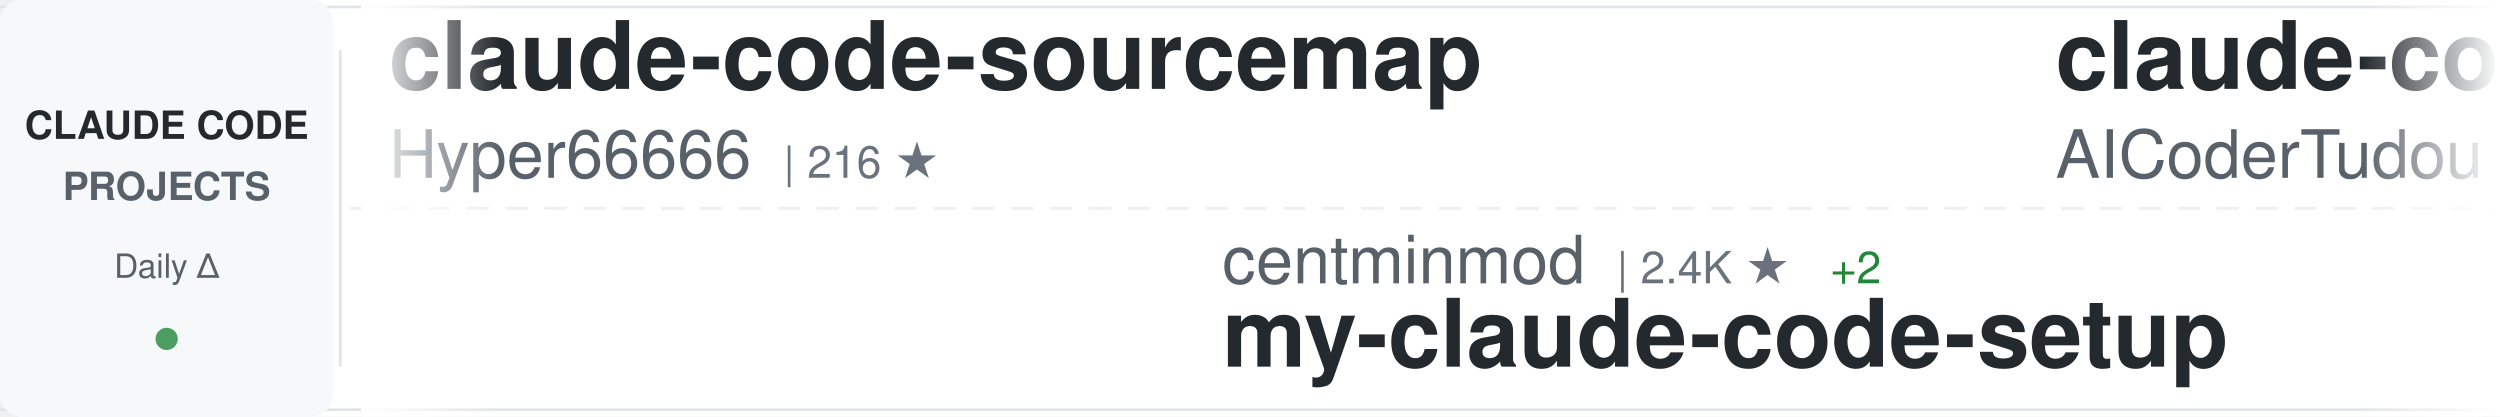
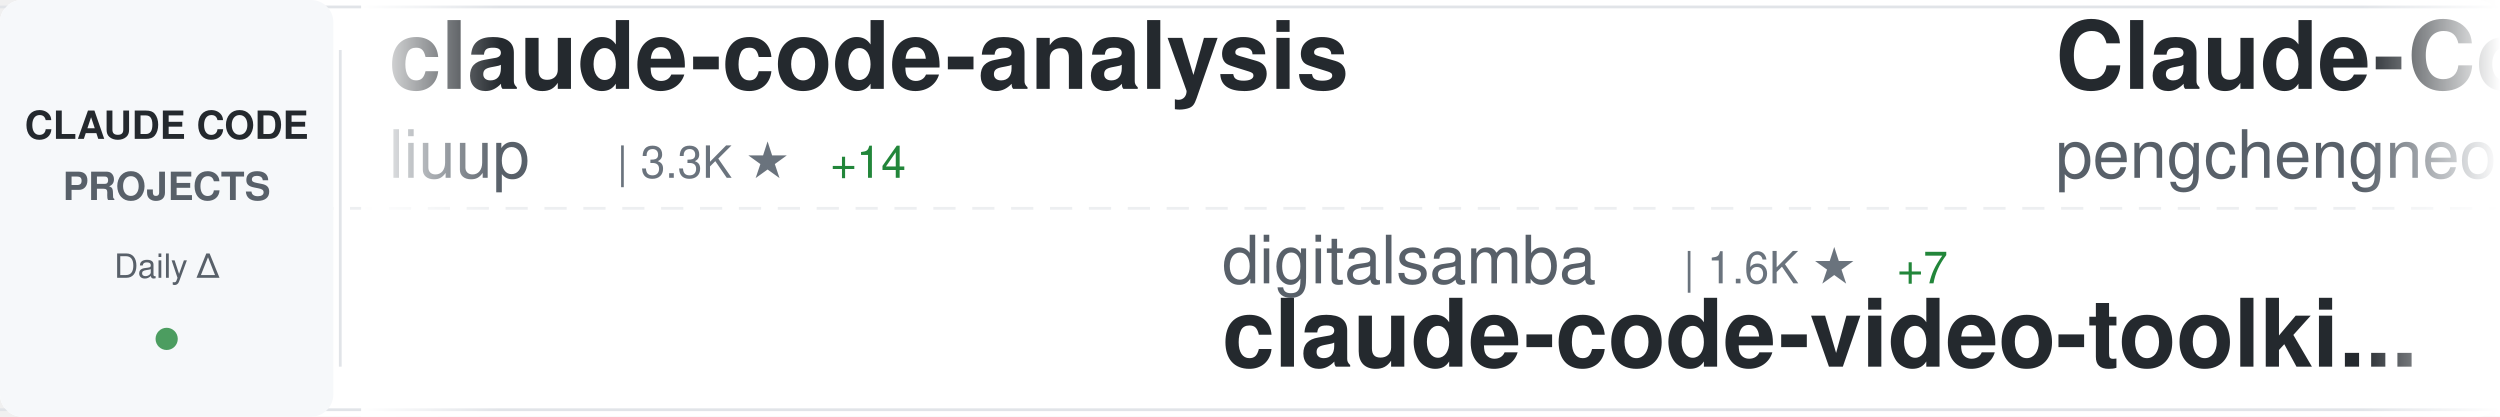
<svg xmlns="http://www.w3.org/2000/svg" width="900" height="150">
  <defs>
    <linearGradient id="awesomeLeftFade" x1="0%" y1="0%" x2="100%" y2="0%">
      <stop offset="0%" style="stop-color:#ffffff;stop-opacity:1" />
      <stop offset="100%" style="stop-color:#ffffff;stop-opacity:0" />
    </linearGradient>
    <linearGradient id="awesomeRightFade" x1="0%" y1="0%" x2="100%" y2="0%">
      <stop offset="0%" style="stop-color:#ffffff;stop-opacity:0" />
      <stop offset="100%" style="stop-color:#ffffff;stop-opacity:1" />
    </linearGradient>
  </defs>
  <rect width="900" height="150" fill="#ffffff" rx="8" />
  <rect x="0" y="2" width="900" height="1" fill="#e1e4e8" />
  <rect x="0" y="147" width="900" height="1" fill="#e1e4e8" />
  <line x1="0" y1="75" x2="900" y2="75" stroke="#e1e4e8" stroke-width="1" stroke-dasharray="8 6" opacity="0.6" />
  <rect x="0" y="0" width="120" height="150" fill="#f6f8fa" rx="8" />
  <text x="60" y="50" font-family="-apple-system, BlinkMacSystemFont, 'Segoe UI', Helvetica, Arial, sans-serif" font-size="14" font-weight="600" fill="#24292e" text-anchor="middle">CLAUDE CODE</text>
  <text x="60" y="72" font-family="-apple-system, BlinkMacSystemFont, 'Segoe UI', Helvetica, Arial, sans-serif" font-size="14" font-weight="600" fill="#586069" text-anchor="middle">PROJECTS</text>
  <text x="60" y="100" font-family="-apple-system, BlinkMacSystemFont, 'Segoe UI', Helvetica, Arial, sans-serif" font-size="12" font-weight="500" fill="#586069" text-anchor="middle">Daily Δ</text>
  <circle cx="60" cy="122" r="4" fill="#22863a" opacity="0.8" />
  <rect x="122" y="18" width="1" height="114" fill="#e1e4e8" />
  <clipPath id="awesomeTickerClip">
    <rect x="130" y="0" width="770" height="150" />
  </clipPath>
  <g clip-path="url(#awesomeTickerClip)">
    <g id="awesomeTickerItems">
      <animateTransform attributeName="transform" attributeType="XML" type="translate" from="0 0" to="-3000 0" dur="54s" repeatCount="indefinite" />
      <g transform="translate(0, 0)">
-         <text x="140" y="32" font-family="-apple-system, BlinkMacSystemFont, 'Segoe UI', Helvetica, Arial, sans-serif" font-size="34" font-weight="600" fill="#24292e">claude-code-sourcemap</text>
-         <text x="140" y="64" font-family="-apple-system, BlinkMacSystemFont, 'Segoe UI', Helvetica, Arial, sans-serif" font-size="24" font-weight="400" fill="#586069">Hyper66666</text>
-         <text x="282" y="64" font-family="-apple-system, BlinkMacSystemFont, 'Segoe UI', Helvetica, Arial, sans-serif" font-size="16" font-weight="500" fill="#6a737d">| 216 ★</text>
+         <text x="140" y="32" font-family="-apple-system, BlinkMacSystemFont, 'Segoe UI', Helvetica, Arial, sans-serif" font-size="34" font-weight="600" fill="#24292e">claude-code-analysis</text>
+         <text x="140" y="64" font-family="-apple-system, BlinkMacSystemFont, 'Segoe UI', Helvetica, Arial, sans-serif" font-size="24" font-weight="400" fill="#586069">liuup</text>
+         <text x="222" y="64" font-family="-apple-system, BlinkMacSystemFont, 'Segoe UI', Helvetica, Arial, sans-serif" font-size="16" font-weight="500" fill="#6a737d">| 3.3K ★</text>
+         <text x="299" y="64" font-family="-apple-system, BlinkMacSystemFont, 'Segoe UI', Helvetica, Arial, sans-serif" font-size="16" font-weight="500" fill="#22863a"> +14</text>
      </g>
      <g transform="translate(300, 0)">
-         <text x="140" y="102" font-family="-apple-system, BlinkMacSystemFont, 'Segoe UI', Helvetica, Arial, sans-serif" font-size="24" font-weight="400" fill="#586069">centminmod</text>
-         <text x="282" y="102" font-family="-apple-system, BlinkMacSystemFont, 'Segoe UI', Helvetica, Arial, sans-serif" font-size="16" font-weight="500" fill="#6a737d">| 2.4K ★</text>
-         <text x="359" y="102" font-family="-apple-system, BlinkMacSystemFont, 'Segoe UI', Helvetica, Arial, sans-serif" font-size="16" font-weight="500" fill="#22863a"> +2</text>
-         <text x="140" y="132" font-family="-apple-system, BlinkMacSystemFont, 'Segoe UI', Helvetica, Arial, sans-serif" font-size="34" font-weight="600" fill="#24292e">my-claude-code-setup</text>
+         <text x="140" y="102" font-family="-apple-system, BlinkMacSystemFont, 'Segoe UI', Helvetica, Arial, sans-serif" font-size="24" font-weight="400" fill="#586069">digitalsamba</text>
+         <text x="306" y="102" font-family="-apple-system, BlinkMacSystemFont, 'Segoe UI', Helvetica, Arial, sans-serif" font-size="16" font-weight="500" fill="#6a737d">| 1.6K ★</text>
+         <text x="383" y="102" font-family="-apple-system, BlinkMacSystemFont, 'Segoe UI', Helvetica, Arial, sans-serif" font-size="16" font-weight="500" fill="#22863a"> +7</text>
+         <text x="140" y="132" font-family="-apple-system, BlinkMacSystemFont, 'Segoe UI', Helvetica, Arial, sans-serif" font-size="34" font-weight="600" fill="#24292e">claude-code-video-toolki...</text>
      </g>
      <g transform="translate(600, 0)">
-         <text x="140" y="32" font-family="-apple-system, BlinkMacSystemFont, 'Segoe UI', Helvetica, Arial, sans-serif" font-size="34" font-weight="600" fill="#24292e">claude-code-tudou</text>
-         <text x="140" y="64" font-family="-apple-system, BlinkMacSystemFont, 'Segoe UI', Helvetica, Arial, sans-serif" font-size="24" font-weight="400" fill="#586069">AICoderTudou</text>
-         <text x="306" y="64" font-family="-apple-system, BlinkMacSystemFont, 'Segoe UI', Helvetica, Arial, sans-serif" font-size="16" font-weight="500" fill="#6a737d">| 500 ★</text>
+         <text x="140" y="32" font-family="-apple-system, BlinkMacSystemFont, 'Segoe UI', Helvetica, Arial, sans-serif" font-size="34" font-weight="600" fill="#24292e">Claude-Code</text>
+         <text x="140" y="64" font-family="-apple-system, BlinkMacSystemFont, 'Segoe UI', Helvetica, Arial, sans-serif" font-size="24" font-weight="400" fill="#586069">pengchengneo</text>
+         <text x="306" y="64" font-family="-apple-system, BlinkMacSystemFont, 'Segoe UI', Helvetica, Arial, sans-serif" font-size="16" font-weight="500" fill="#6a737d">| 1.6K ★</text>
+         <text x="383" y="64" font-family="-apple-system, BlinkMacSystemFont, 'Segoe UI', Helvetica, Arial, sans-serif" font-size="16" font-weight="500" fill="#22863a"> +3</text>
      </g>
      <g transform="translate(900, 0)">
-         <text x="140" y="102" font-family="-apple-system, BlinkMacSystemFont, 'Segoe UI', Helvetica, Arial, sans-serif" font-size="24" font-weight="400" fill="#586069">tanbiralam</text>
-         <text x="282" y="102" font-family="-apple-system, BlinkMacSystemFont, 'Segoe UI', Helvetica, Arial, sans-serif" font-size="16" font-weight="500" fill="#6a737d">| 1.9K ★</text>
-         <text x="359" y="102" font-family="-apple-system, BlinkMacSystemFont, 'Segoe UI', Helvetica, Arial, sans-serif" font-size="16" font-weight="500" fill="#22863a"> +8</text>
+         <text x="140" y="102" font-family="-apple-system, BlinkMacSystemFont, 'Segoe UI', Helvetica, Arial, sans-serif" font-size="24" font-weight="400" fill="#586069">Onewon</text>
+         <text x="234" y="102" font-family="-apple-system, BlinkMacSystemFont, 'Segoe UI', Helvetica, Arial, sans-serif" font-size="16" font-weight="500" fill="#6a737d">| 182 ★</text>
        <text x="140" y="132" font-family="-apple-system, BlinkMacSystemFont, 'Segoe UI', Helvetica, Arial, sans-serif" font-size="34" font-weight="600" fill="#24292e">claude-code</text>
      </g>
      <g transform="translate(1200, 0)">
-         <text x="140" y="32" font-family="-apple-system, BlinkMacSystemFont, 'Segoe UI', Helvetica, Arial, sans-serif" font-size="34" font-weight="600" fill="#24292e">claude-code-my-workflow</text>
-         <text x="140" y="64" font-family="-apple-system, BlinkMacSystemFont, 'Segoe UI', Helvetica, Arial, sans-serif" font-size="24" font-weight="400" fill="#586069">pedrohcgs</text>
-         <text x="270" y="64" font-family="-apple-system, BlinkMacSystemFont, 'Segoe UI', Helvetica, Arial, sans-serif" font-size="16" font-weight="500" fill="#6a737d">| 1.3K ★</text>
-         <text x="347" y="64" font-family="-apple-system, BlinkMacSystemFont, 'Segoe UI', Helvetica, Arial, sans-serif" font-size="16" font-weight="500" fill="#22863a"> +3</text>
+         <text x="140" y="32" font-family="-apple-system, BlinkMacSystemFont, 'Segoe UI', Helvetica, Arial, sans-serif" font-size="34" font-weight="600" fill="#24292e">claude-howto</text>
+         <text x="140" y="64" font-family="-apple-system, BlinkMacSystemFont, 'Segoe UI', Helvetica, Arial, sans-serif" font-size="24" font-weight="400" fill="#586069">luongnv89</text>
+         <text x="270" y="64" font-family="-apple-system, BlinkMacSystemFont, 'Segoe UI', Helvetica, Arial, sans-serif" font-size="16" font-weight="500" fill="#6a737d">| 38.1K ★</text>
+         <text x="356" y="64" font-family="-apple-system, BlinkMacSystemFont, 'Segoe UI', Helvetica, Arial, sans-serif" font-size="16" font-weight="500" fill="#22863a"> +132</text>
      </g>
      <g transform="translate(1500, 0)">
-         <text x="140" y="102" font-family="-apple-system, BlinkMacSystemFont, 'Segoe UI', Helvetica, Arial, sans-serif" font-size="24" font-weight="400" fill="#586069">VineeTagarwaL-code</text>
-         <text x="378" y="102" font-family="-apple-system, BlinkMacSystemFont, 'Segoe UI', Helvetica, Arial, sans-serif" font-size="16" font-weight="500" fill="#6a737d">| 276 ★</text>
+         <text x="140" y="102" font-family="-apple-system, BlinkMacSystemFont, 'Segoe UI', Helvetica, Arial, sans-serif" font-size="24" font-weight="400" fill="#586069">codeaashu</text>
+         <text x="270" y="102" font-family="-apple-system, BlinkMacSystemFont, 'Segoe UI', Helvetica, Arial, sans-serif" font-size="16" font-weight="500" fill="#6a737d">| 3.0K ★</text>
+         <text x="347" y="102" font-family="-apple-system, BlinkMacSystemFont, 'Segoe UI', Helvetica, Arial, sans-serif" font-size="16" font-weight="500" fill="#22863a"> +9</text>
        <text x="140" y="132" font-family="-apple-system, BlinkMacSystemFont, 'Segoe UI', Helvetica, Arial, sans-serif" font-size="34" font-weight="600" fill="#24292e">claude-code</text>
      </g>
      <g transform="translate(1800, 0)">
-         <text x="140" y="32" font-family="-apple-system, BlinkMacSystemFont, 'Segoe UI', Helvetica, Arial, sans-serif" font-size="34" font-weight="600" fill="#24292e">Claude-Code-Game-Studios</text>
-         <text x="140" y="64" font-family="-apple-system, BlinkMacSystemFont, 'Segoe UI', Helvetica, Arial, sans-serif" font-size="24" font-weight="400" fill="#586069">Donchitos</text>
-         <text x="270" y="64" font-family="-apple-system, BlinkMacSystemFont, 'Segoe UI', Helvetica, Arial, sans-serif" font-size="16" font-weight="500" fill="#6a737d">| 22.1K ★</text>
-         <text x="356" y="64" font-family="-apple-system, BlinkMacSystemFont, 'Segoe UI', Helvetica, Arial, sans-serif" font-size="16" font-weight="500" fill="#22863a"> +49</text>
+         <text x="140" y="32" font-family="-apple-system, BlinkMacSystemFont, 'Segoe UI', Helvetica, Arial, sans-serif" font-size="34" font-weight="600" fill="#24292e">claude_codex_bridge</text>
+         <text x="140" y="64" font-family="-apple-system, BlinkMacSystemFont, 'Segoe UI', Helvetica, Arial, sans-serif" font-size="24" font-weight="400" fill="#586069">SeemSeam</text>
+         <text x="258" y="64" font-family="-apple-system, BlinkMacSystemFont, 'Segoe UI', Helvetica, Arial, sans-serif" font-size="16" font-weight="500" fill="#6a737d">| 3.1K ★</text>
+         <text x="335" y="64" font-family="-apple-system, BlinkMacSystemFont, 'Segoe UI', Helvetica, Arial, sans-serif" font-size="16" font-weight="500" fill="#22863a"> +10</text>
      </g>
      <g transform="translate(2100, 0)">
-         <text x="140" y="102" font-family="-apple-system, BlinkMacSystemFont, 'Segoe UI', Helvetica, Arial, sans-serif" font-size="24" font-weight="400" fill="#586069">xorespesp</text>
-         <text x="270" y="102" font-family="-apple-system, BlinkMacSystemFont, 'Segoe UI', Helvetica, Arial, sans-serif" font-size="16" font-weight="500" fill="#6a737d">| 229 ★</text>
-         <text x="338" y="102" font-family="-apple-system, BlinkMacSystemFont, 'Segoe UI', Helvetica, Arial, sans-serif" font-size="16" font-weight="500" fill="#22863a"> +1</text>
-         <text x="140" y="132" font-family="-apple-system, BlinkMacSystemFont, 'Segoe UI', Helvetica, Arial, sans-serif" font-size="34" font-weight="600" fill="#24292e">claude-code</text>
+         <text x="140" y="102" font-family="-apple-system, BlinkMacSystemFont, 'Segoe UI', Helvetica, Arial, sans-serif" font-size="24" font-weight="400" fill="#586069">carlvellotti</text>
+         <text x="306" y="102" font-family="-apple-system, BlinkMacSystemFont, 'Segoe UI', Helvetica, Arial, sans-serif" font-size="16" font-weight="500" fill="#6a737d">| 2.1K ★</text>
+         <text x="140" y="132" font-family="-apple-system, BlinkMacSystemFont, 'Segoe UI', Helvetica, Arial, sans-serif" font-size="34" font-weight="600" fill="#24292e">claude-code-pm-course</text>
      </g>
      <g transform="translate(2400, 0)">
-         <text x="140" y="32" font-family="-apple-system, BlinkMacSystemFont, 'Segoe UI', Helvetica, Arial, sans-serif" font-size="34" font-weight="600" fill="#24292e">Claude-Code-Usage-Monito...</text>
-         <text x="140" y="64" font-family="-apple-system, BlinkMacSystemFont, 'Segoe UI', Helvetica, Arial, sans-serif" font-size="24" font-weight="400" fill="#586069">Maciek-roboblog</text>
-         <text x="342" y="64" font-family="-apple-system, BlinkMacSystemFont, 'Segoe UI', Helvetica, Arial, sans-serif" font-size="16" font-weight="500" fill="#6a737d">| 8.3K ★</text>
-         <text x="419" y="64" font-family="-apple-system, BlinkMacSystemFont, 'Segoe UI', Helvetica, Arial, sans-serif" font-size="16" font-weight="500" fill="#22863a"> +12</text>
+         <text x="140" y="32" font-family="-apple-system, BlinkMacSystemFont, 'Segoe UI', Helvetica, Arial, sans-serif" font-size="34" font-weight="600" fill="#24292e">claude-code-router</text>
+         <text x="140" y="64" font-family="-apple-system, BlinkMacSystemFont, 'Segoe UI', Helvetica, Arial, sans-serif" font-size="24" font-weight="400" fill="#586069">musistudio</text>
+         <text x="282" y="64" font-family="-apple-system, BlinkMacSystemFont, 'Segoe UI', Helvetica, Arial, sans-serif" font-size="16" font-weight="500" fill="#6a737d">| 35.3K ★</text>
+         <text x="368" y="64" font-family="-apple-system, BlinkMacSystemFont, 'Segoe UI', Helvetica, Arial, sans-serif" font-size="16" font-weight="500" fill="#22863a"> +38</text>
      </g>
      <g transform="translate(2700, 0)">
-         <text x="140" y="102" font-family="-apple-system, BlinkMacSystemFont, 'Segoe UI', Helvetica, Arial, sans-serif" font-size="24" font-weight="400" fill="#586069">ghuntley</text>
-         <text x="258" y="102" font-family="-apple-system, BlinkMacSystemFont, 'Segoe UI', Helvetica, Arial, sans-serif" font-size="16" font-weight="500" fill="#6a737d">| 986 ★</text>
-         <text x="140" y="132" font-family="-apple-system, BlinkMacSystemFont, 'Segoe UI', Helvetica, Arial, sans-serif" font-size="34" font-weight="600" fill="#24292e">claude-code-source-code-...</text>
+         <text x="140" y="102" font-family="-apple-system, BlinkMacSystemFont, 'Segoe UI', Helvetica, Arial, sans-serif" font-size="24" font-weight="400" fill="#586069">rohitg00</text>
+         <text x="258" y="102" font-family="-apple-system, BlinkMacSystemFont, 'Segoe UI', Helvetica, Arial, sans-serif" font-size="16" font-weight="500" fill="#6a737d">| 2.2K ★</text>
+         <text x="335" y="102" font-family="-apple-system, BlinkMacSystemFont, 'Segoe UI', Helvetica, Arial, sans-serif" font-size="16" font-weight="500" fill="#22863a"> +15</text>
+         <text x="140" y="132" font-family="-apple-system, BlinkMacSystemFont, 'Segoe UI', Helvetica, Arial, sans-serif" font-size="34" font-weight="600" fill="#24292e">awesome-claude-code-tool...</text>
      </g>
      <g transform="translate(3000, 0)">
-         <text x="140" y="32" font-family="-apple-system, BlinkMacSystemFont, 'Segoe UI', Helvetica, Arial, sans-serif" font-size="34" font-weight="600" fill="#24292e">claude-code-sourcemap</text>
-         <text x="140" y="64" font-family="-apple-system, BlinkMacSystemFont, 'Segoe UI', Helvetica, Arial, sans-serif" font-size="24" font-weight="400" fill="#586069">Hyper66666</text>
-         <text x="282" y="64" font-family="-apple-system, BlinkMacSystemFont, 'Segoe UI', Helvetica, Arial, sans-serif" font-size="16" font-weight="500" fill="#6a737d">| 216 ★</text>
+         <text x="140" y="32" font-family="-apple-system, BlinkMacSystemFont, 'Segoe UI', Helvetica, Arial, sans-serif" font-size="34" font-weight="600" fill="#24292e">claude-code-analysis</text>
+         <text x="140" y="64" font-family="-apple-system, BlinkMacSystemFont, 'Segoe UI', Helvetica, Arial, sans-serif" font-size="24" font-weight="400" fill="#586069">liuup</text>
+         <text x="222" y="64" font-family="-apple-system, BlinkMacSystemFont, 'Segoe UI', Helvetica, Arial, sans-serif" font-size="16" font-weight="500" fill="#6a737d">| 3.3K ★</text>
+         <text x="299" y="64" font-family="-apple-system, BlinkMacSystemFont, 'Segoe UI', Helvetica, Arial, sans-serif" font-size="16" font-weight="500" fill="#22863a"> +14</text>
      </g>
      <g transform="translate(3300, 0)">
-         <text x="140" y="102" font-family="-apple-system, BlinkMacSystemFont, 'Segoe UI', Helvetica, Arial, sans-serif" font-size="24" font-weight="400" fill="#586069">centminmod</text>
-         <text x="282" y="102" font-family="-apple-system, BlinkMacSystemFont, 'Segoe UI', Helvetica, Arial, sans-serif" font-size="16" font-weight="500" fill="#6a737d">| 2.4K ★</text>
-         <text x="359" y="102" font-family="-apple-system, BlinkMacSystemFont, 'Segoe UI', Helvetica, Arial, sans-serif" font-size="16" font-weight="500" fill="#22863a"> +2</text>
-         <text x="140" y="132" font-family="-apple-system, BlinkMacSystemFont, 'Segoe UI', Helvetica, Arial, sans-serif" font-size="34" font-weight="600" fill="#24292e">my-claude-code-setup</text>
+         <text x="140" y="102" font-family="-apple-system, BlinkMacSystemFont, 'Segoe UI', Helvetica, Arial, sans-serif" font-size="24" font-weight="400" fill="#586069">digitalsamba</text>
+         <text x="306" y="102" font-family="-apple-system, BlinkMacSystemFont, 'Segoe UI', Helvetica, Arial, sans-serif" font-size="16" font-weight="500" fill="#6a737d">| 1.6K ★</text>
+         <text x="383" y="102" font-family="-apple-system, BlinkMacSystemFont, 'Segoe UI', Helvetica, Arial, sans-serif" font-size="16" font-weight="500" fill="#22863a"> +7</text>
+         <text x="140" y="132" font-family="-apple-system, BlinkMacSystemFont, 'Segoe UI', Helvetica, Arial, sans-serif" font-size="34" font-weight="600" fill="#24292e">claude-code-video-toolki...</text>
      </g>
      <g transform="translate(3600, 0)">
-         <text x="140" y="32" font-family="-apple-system, BlinkMacSystemFont, 'Segoe UI', Helvetica, Arial, sans-serif" font-size="34" font-weight="600" fill="#24292e">claude-code-tudou</text>
-         <text x="140" y="64" font-family="-apple-system, BlinkMacSystemFont, 'Segoe UI', Helvetica, Arial, sans-serif" font-size="24" font-weight="400" fill="#586069">AICoderTudou</text>
-         <text x="306" y="64" font-family="-apple-system, BlinkMacSystemFont, 'Segoe UI', Helvetica, Arial, sans-serif" font-size="16" font-weight="500" fill="#6a737d">| 500 ★</text>
+         <text x="140" y="32" font-family="-apple-system, BlinkMacSystemFont, 'Segoe UI', Helvetica, Arial, sans-serif" font-size="34" font-weight="600" fill="#24292e">Claude-Code</text>
+         <text x="140" y="64" font-family="-apple-system, BlinkMacSystemFont, 'Segoe UI', Helvetica, Arial, sans-serif" font-size="24" font-weight="400" fill="#586069">pengchengneo</text>
+         <text x="306" y="64" font-family="-apple-system, BlinkMacSystemFont, 'Segoe UI', Helvetica, Arial, sans-serif" font-size="16" font-weight="500" fill="#6a737d">| 1.6K ★</text>
+         <text x="383" y="64" font-family="-apple-system, BlinkMacSystemFont, 'Segoe UI', Helvetica, Arial, sans-serif" font-size="16" font-weight="500" fill="#22863a"> +3</text>
      </g>
      <g transform="translate(3900, 0)">
-         <text x="140" y="102" font-family="-apple-system, BlinkMacSystemFont, 'Segoe UI', Helvetica, Arial, sans-serif" font-size="24" font-weight="400" fill="#586069">tanbiralam</text>
-         <text x="282" y="102" font-family="-apple-system, BlinkMacSystemFont, 'Segoe UI', Helvetica, Arial, sans-serif" font-size="16" font-weight="500" fill="#6a737d">| 1.9K ★</text>
-         <text x="359" y="102" font-family="-apple-system, BlinkMacSystemFont, 'Segoe UI', Helvetica, Arial, sans-serif" font-size="16" font-weight="500" fill="#22863a"> +8</text>
+         <text x="140" y="102" font-family="-apple-system, BlinkMacSystemFont, 'Segoe UI', Helvetica, Arial, sans-serif" font-size="24" font-weight="400" fill="#586069">Onewon</text>
+         <text x="234" y="102" font-family="-apple-system, BlinkMacSystemFont, 'Segoe UI', Helvetica, Arial, sans-serif" font-size="16" font-weight="500" fill="#6a737d">| 182 ★</text>
        <text x="140" y="132" font-family="-apple-system, BlinkMacSystemFont, 'Segoe UI', Helvetica, Arial, sans-serif" font-size="34" font-weight="600" fill="#24292e">claude-code</text>
      </g>
    </g>
  </g>
  <rect x="130" y="0" width="50" height="150" fill="url(#awesomeLeftFade)" />
  <rect x="850" y="0" width="50" height="150" fill="url(#awesomeRightFade)" />
</svg>
